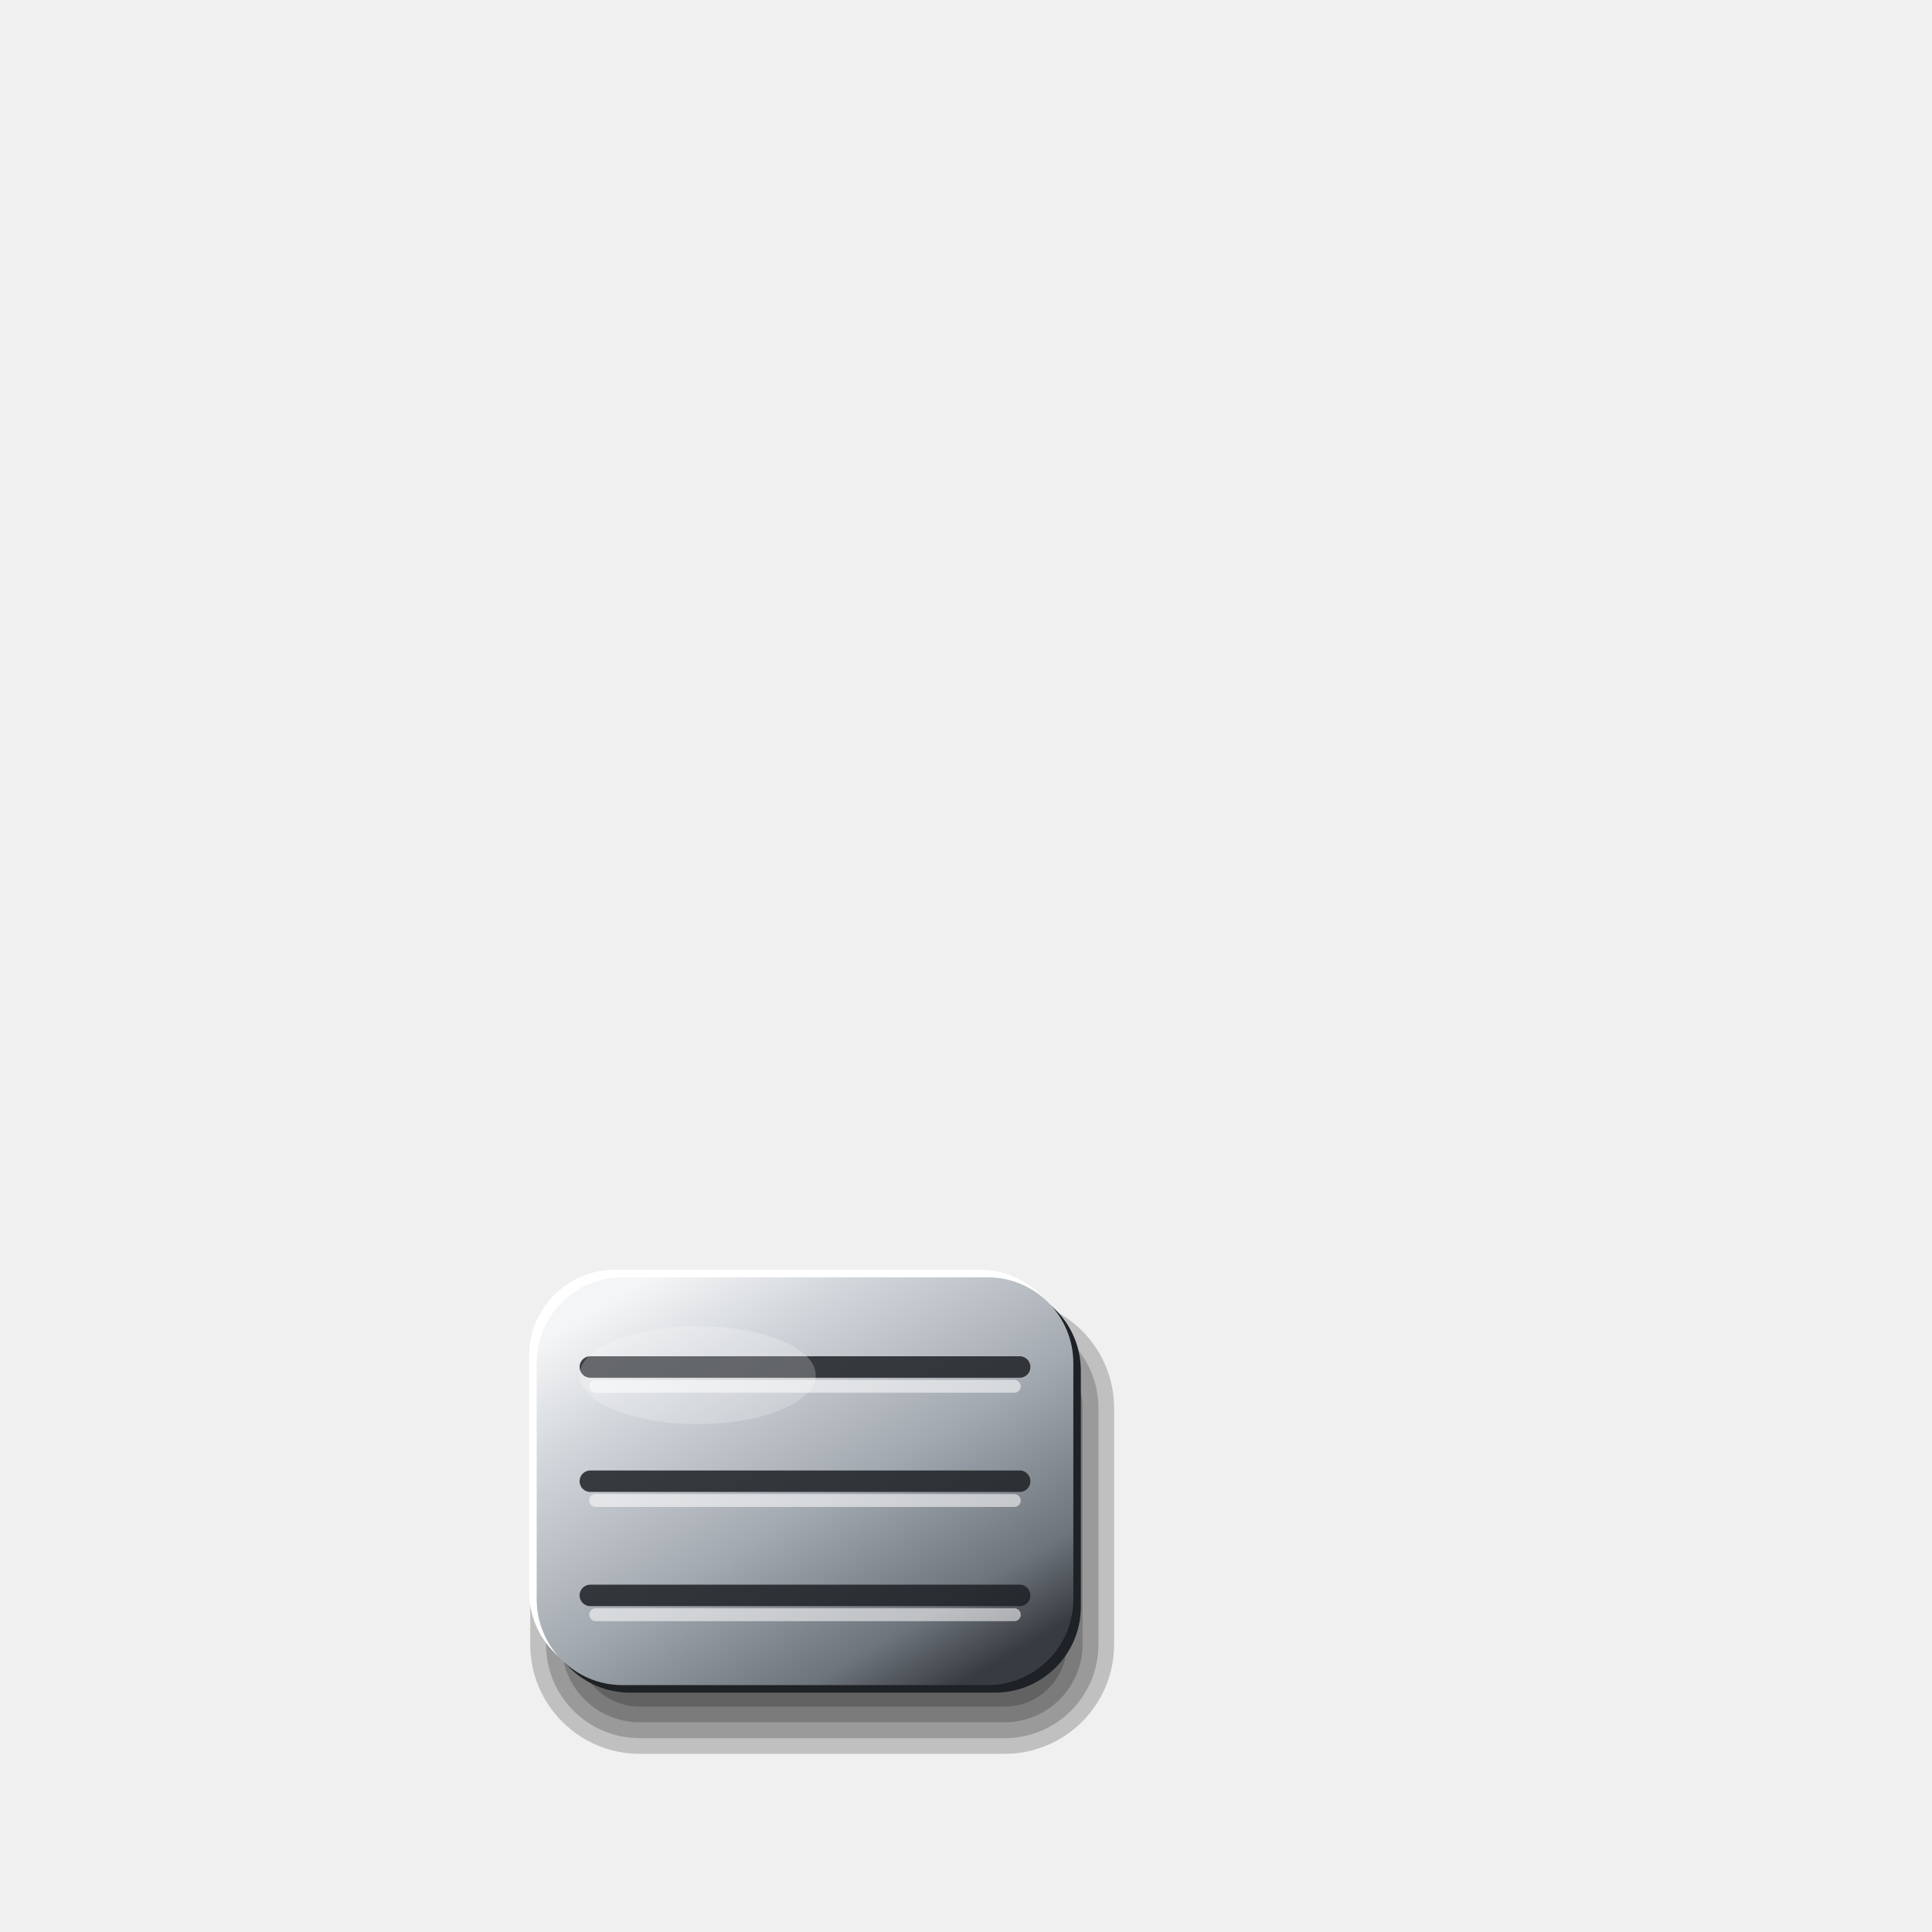
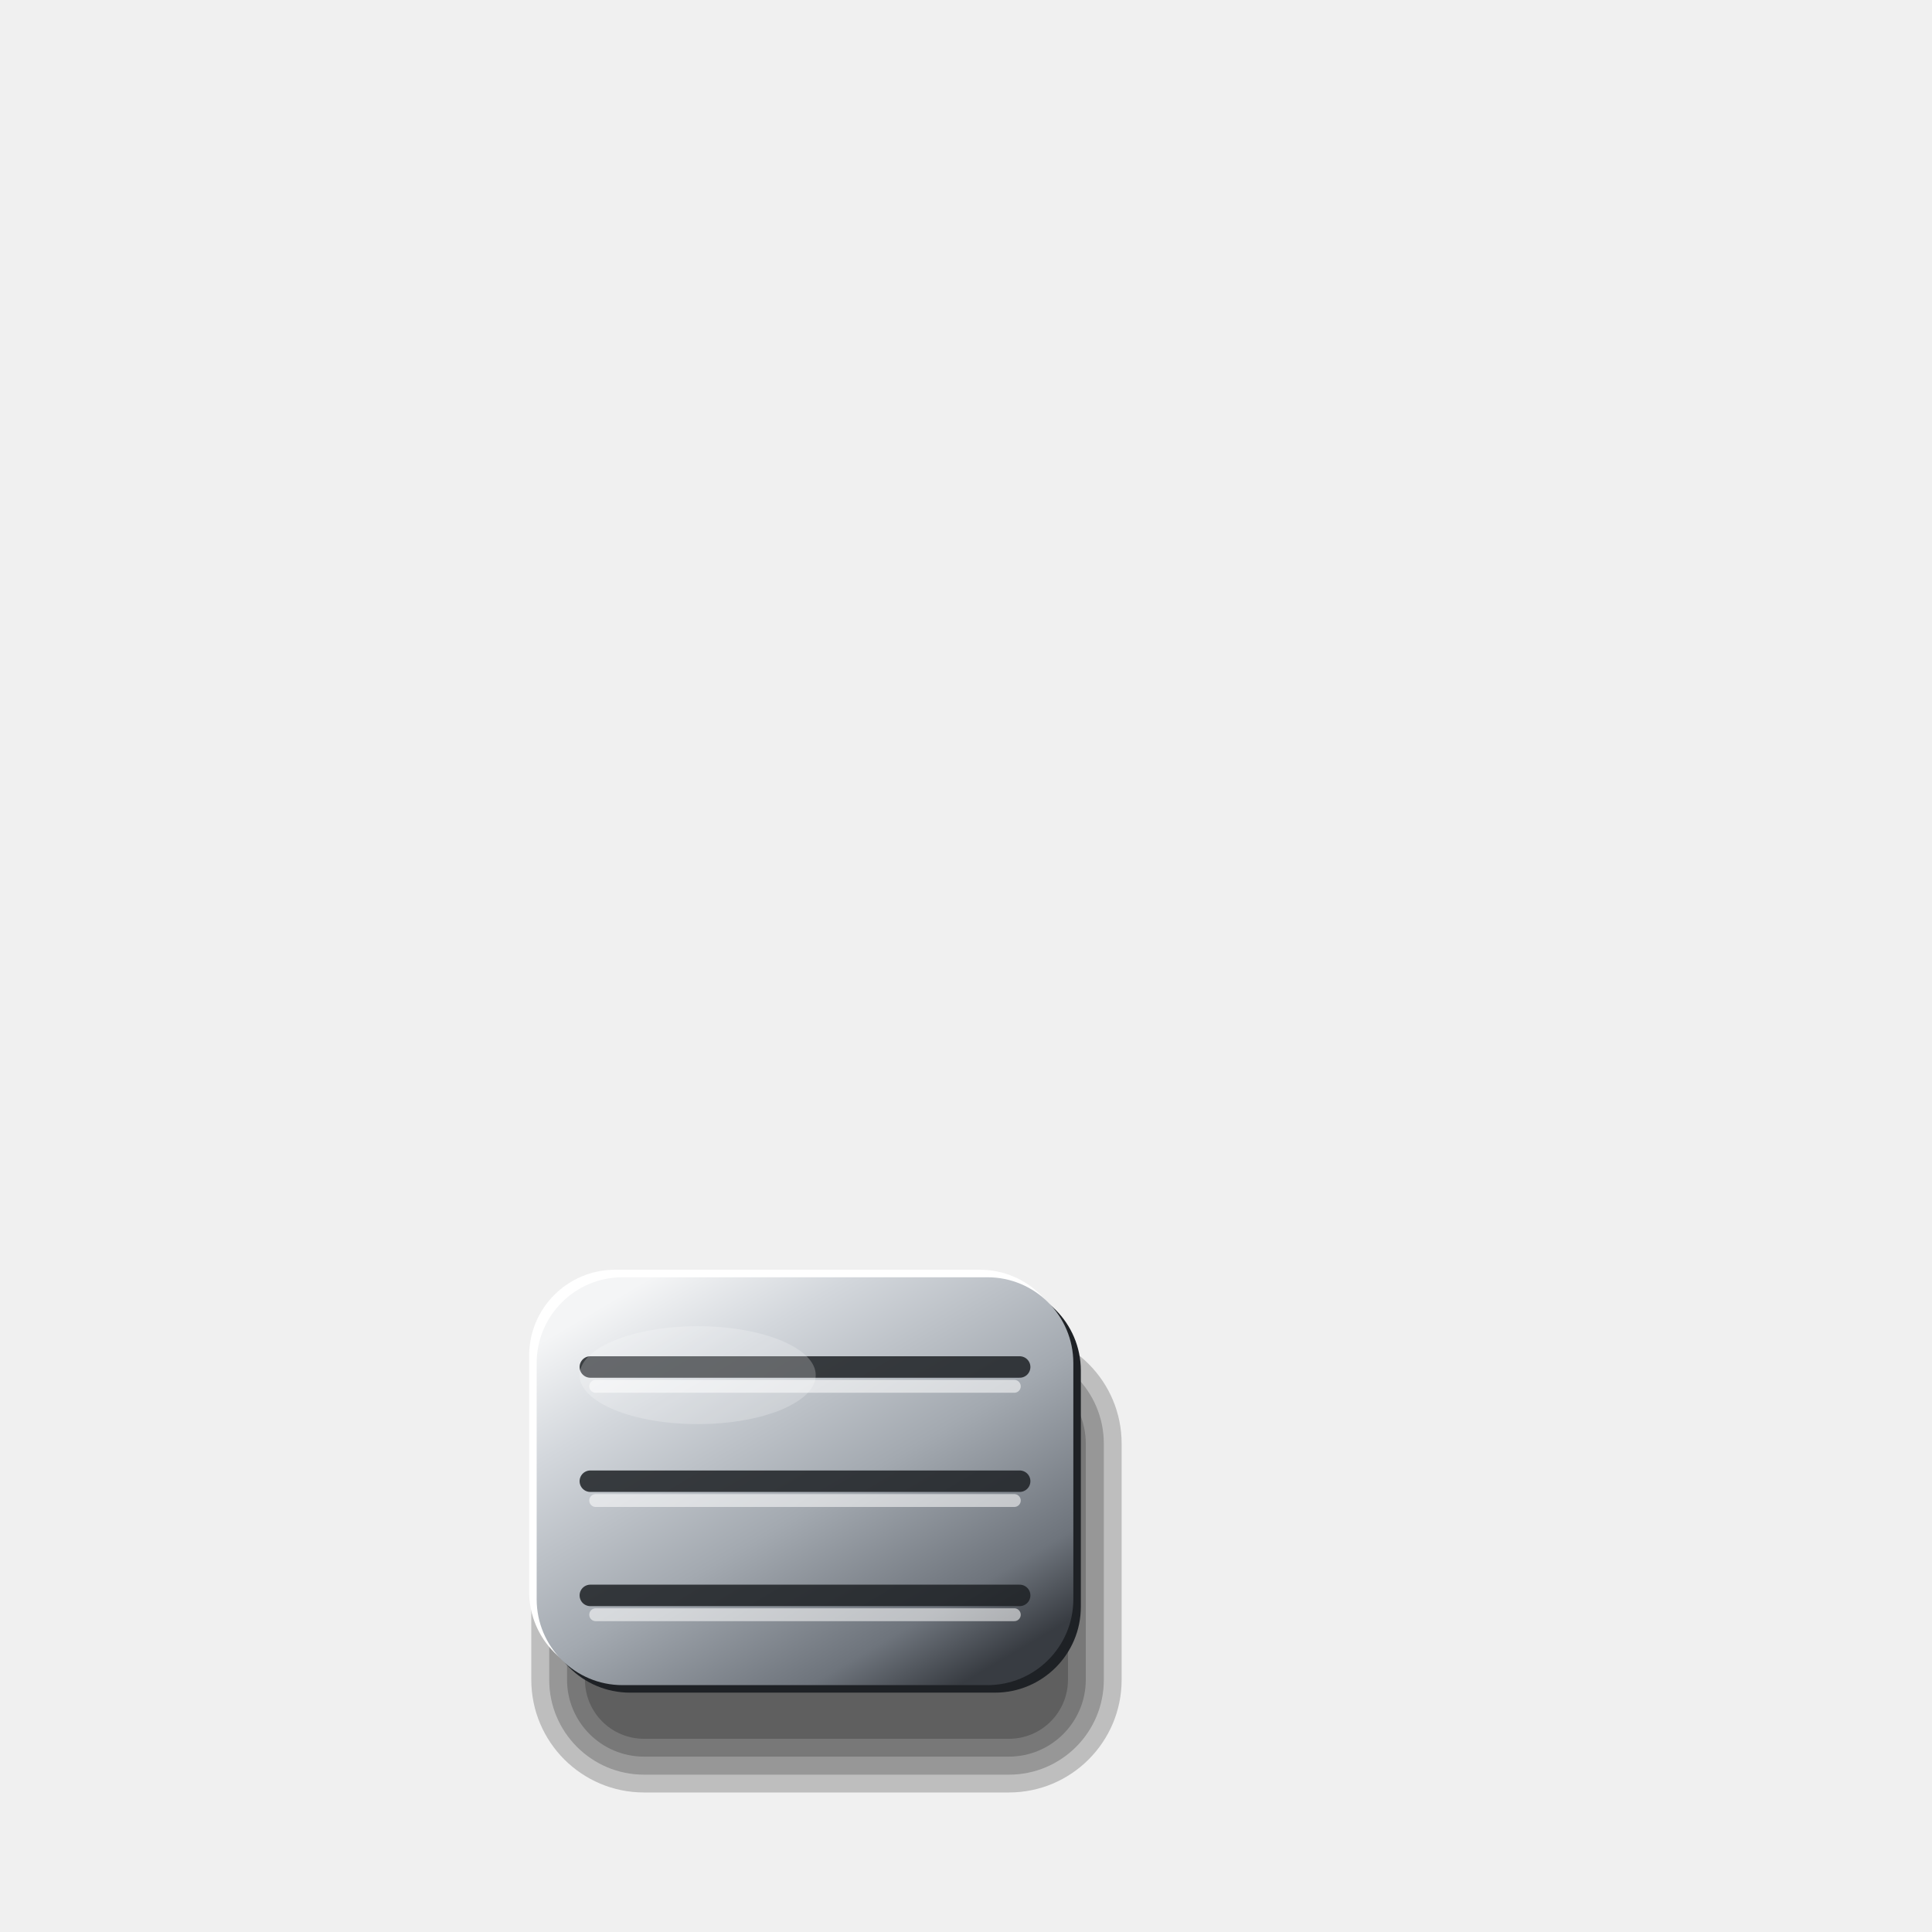
<svg xmlns="http://www.w3.org/2000/svg" viewBox="0 0 180 180" width="180" height="180">
  <defs>
    <linearGradient id="a" x1="0.15" y1="0.05" x2="0.85" y2="0.95">
      <stop offset="0" stop-color="#F4F5F6" />
      <stop offset="0.2" stop-color="#D3D7DC" />
      <stop offset="0.55" stop-color="#A3A9B0" />
      <stop offset="0.85" stop-color="#6E747C" />
      <stop offset="1" stop-color="#383C42" />
    </linearGradient>
  </defs>
-   <rect x="49.4" y="121" width="54.4" height="42.4" rx="10.2" fill="#000" fill-opacity="0.2" />
-   <rect x="50.87" y="122.47" width="51.47" height="39.47" rx="8.73" fill="#000" fill-opacity="0.2" />
-   <rect x="52.33" y="123.93" width="48.53" height="36.53" rx="7.27" fill="#000" fill-opacity="0.2" />
-   <rect x="53.8" y="125.4" width="45.6" height="33.6" rx="5.8" fill="#000" fill-opacity="0.2" />
+   <rect x="49.5" y="124" width="55" height="43" rx="10.5" fill="#000" fill-opacity="0.21" />
+   <rect x="51.17" y="125.67" width="51.67" height="39.67" rx="8.83" fill="#000" fill-opacity="0.21" />
+   <rect x="52.83" y="127.33" width="48.33" height="36.33" rx="7.17" fill="#000" fill-opacity="0.21" />
+   <rect x="54.5" y="129" width="45" height="33" rx="5.5" fill="#000" fill-opacity="0.21" />
  <rect x="49.3" y="118.3" width="50" height="38" rx="8" fill="#FFFFFF" />
  <rect x="50.7" y="119.7" width="50" height="38" rx="8" fill="#1E2125" />
  <rect x="50" y="119" width="50" height="38" rx="8" fill="url(#a)" />
  <line x1="55" y1="127.36" x2="95" y2="127.36" stroke="#1E2125" stroke-opacity="0.85" stroke-width="2" stroke-linecap="round" />
  <line x1="55.5" y1="129.16" x2="94.5" y2="129.16" stroke="#FFFFFF" stroke-opacity="0.55" stroke-width="1.2" stroke-linecap="round" />
  <line x1="55" y1="138" x2="95" y2="138" stroke="#1E2125" stroke-opacity="0.85" stroke-width="2" stroke-linecap="round" />
  <line x1="55.5" y1="139.8" x2="94.5" y2="139.8" stroke="#FFFFFF" stroke-opacity="0.55" stroke-width="1.2" stroke-linecap="round" />
  <line x1="55" y1="148.64" x2="95" y2="148.64" stroke="#1E2125" stroke-opacity="0.85" stroke-width="2" stroke-linecap="round" />
  <line x1="55.5" y1="150.44" x2="94.5" y2="150.44" stroke="#FFFFFF" stroke-opacity="0.55" stroke-width="1.2" stroke-linecap="round" />
  <ellipse cx="65" cy="128.12" rx="11" ry="4.56" fill="#FFFFFF" fill-opacity="0.22" />
</svg>
